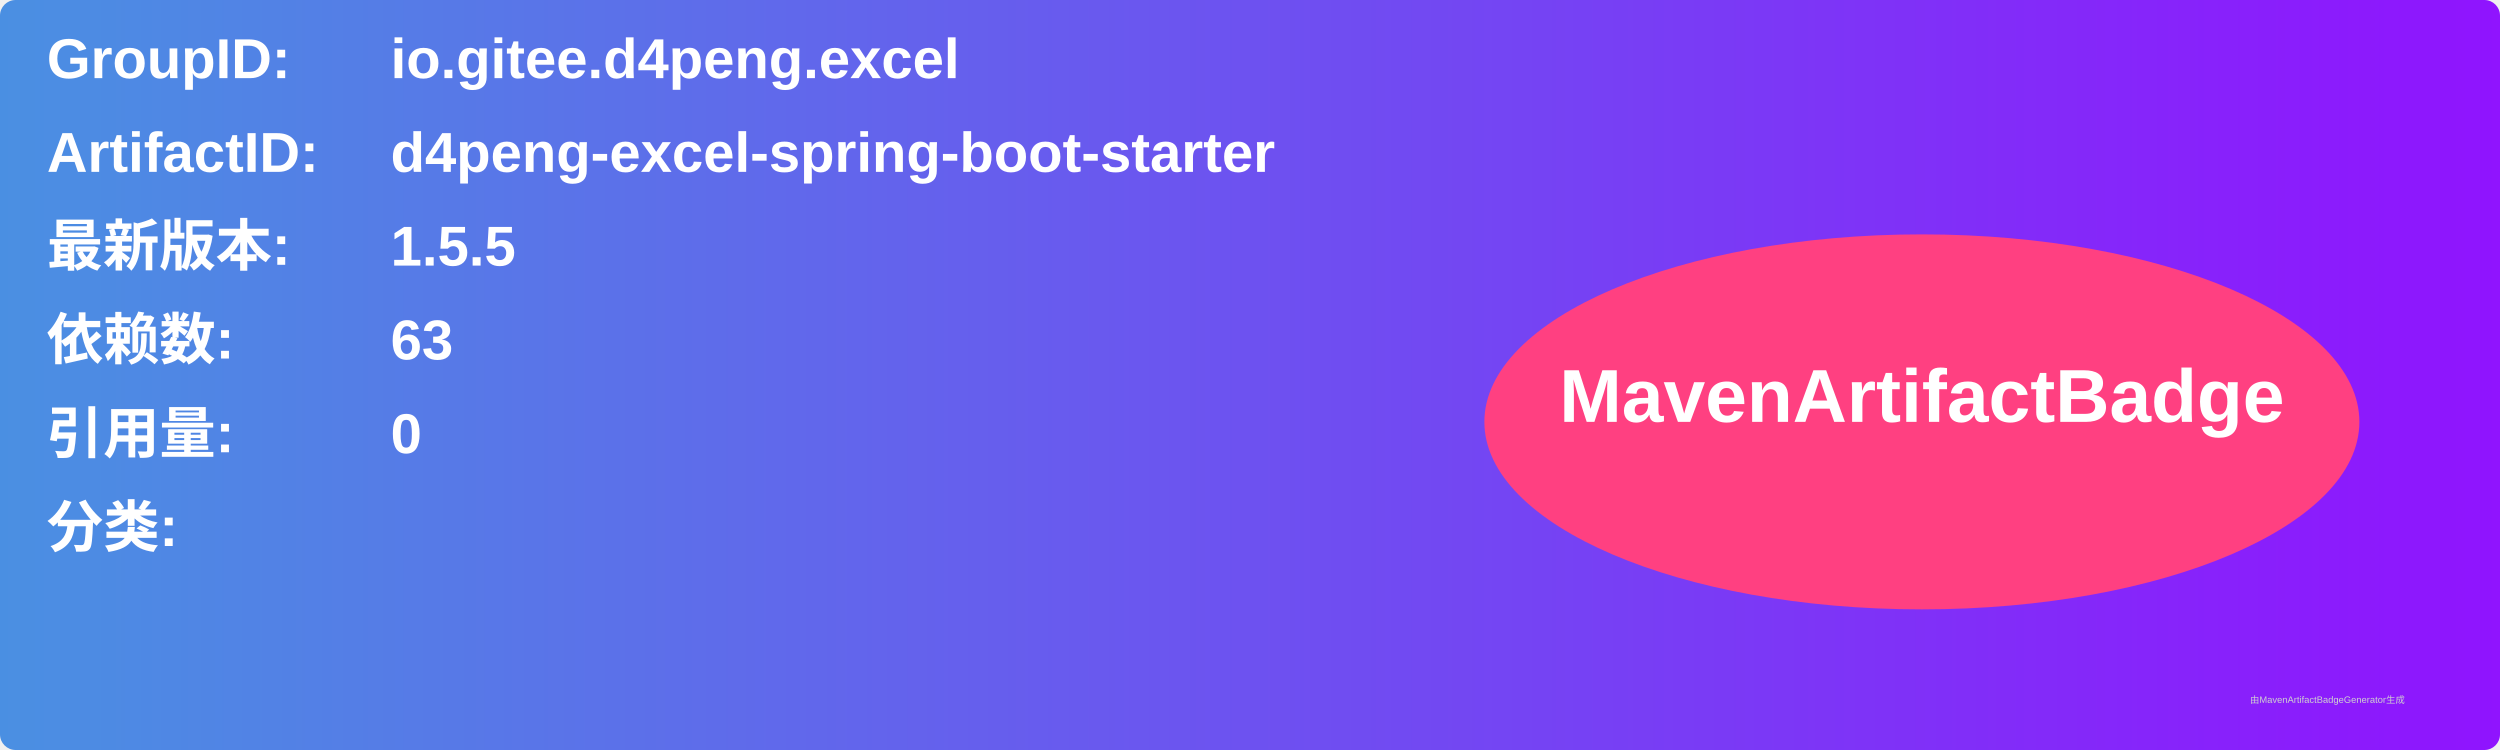
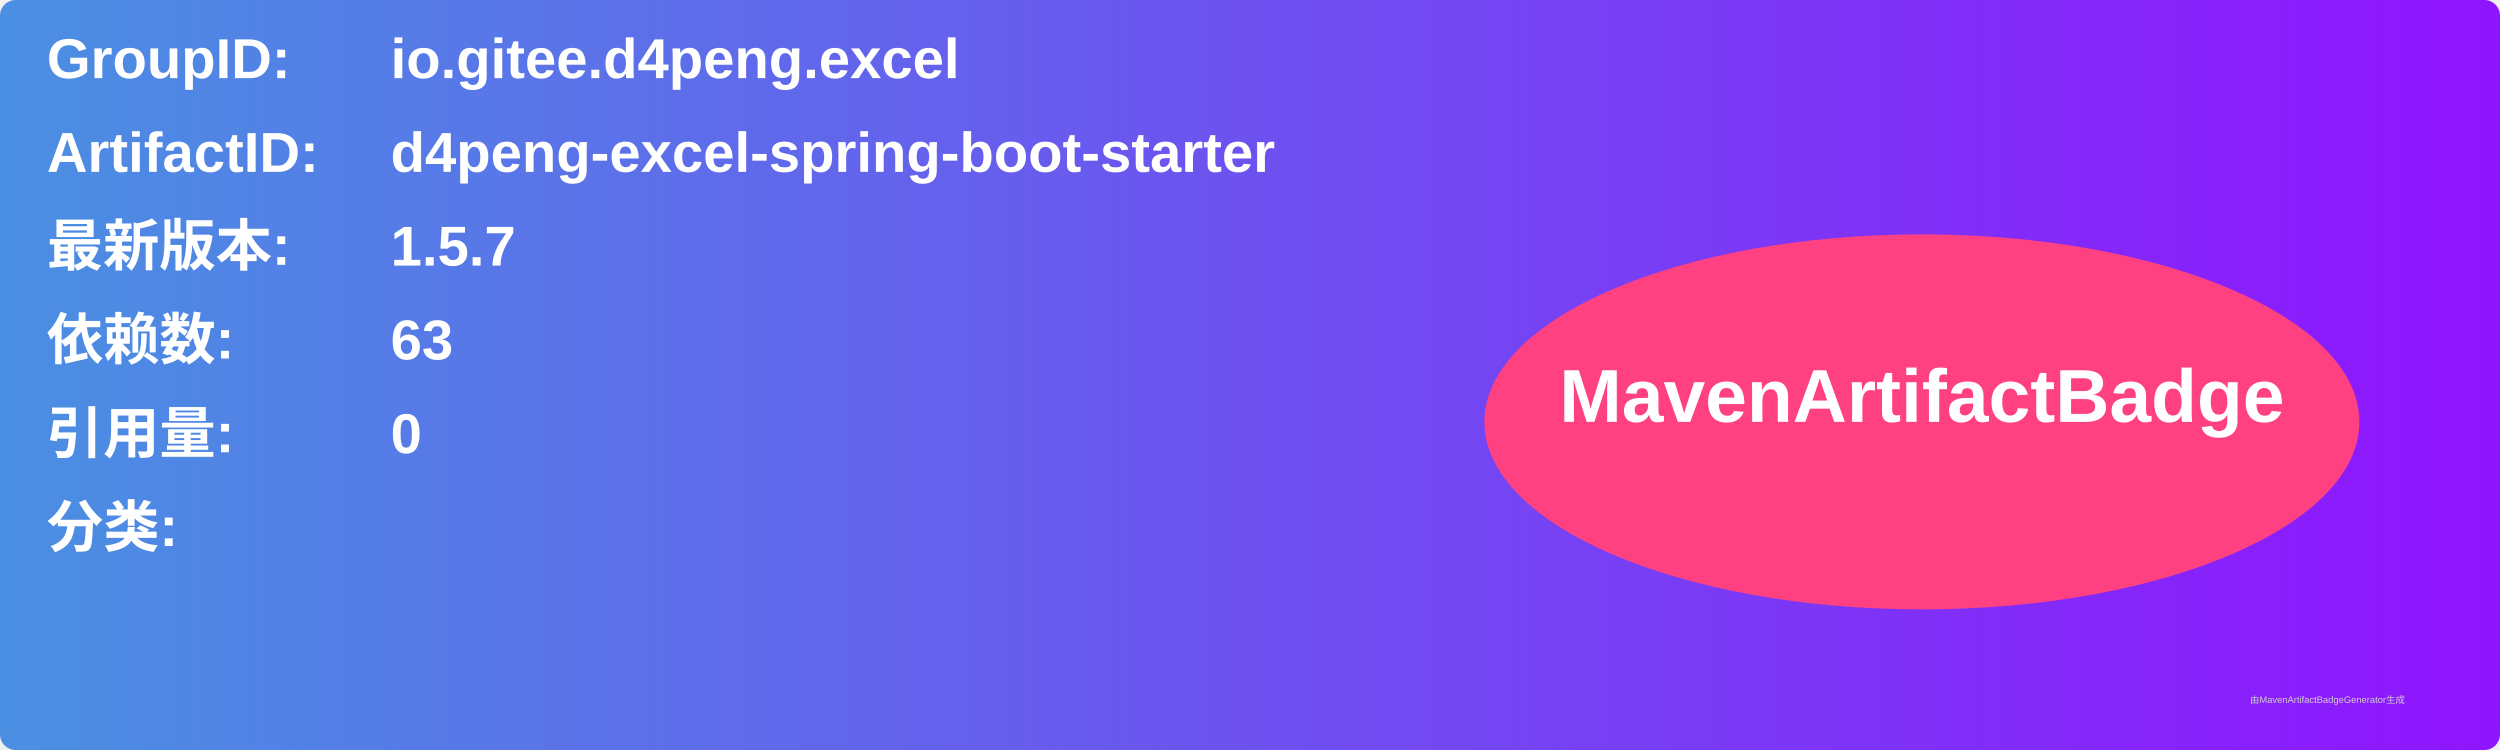
<svg xmlns="http://www.w3.org/2000/svg" width="800" height="240" viewBox="0 0 800 240">
  <linearGradient id="grad" x1="0%" y1="0%" x2="100%" y2="0%">
    <stop offset="0%" stop-color="#4a90e2" />
    <stop offset="100%" stop-color="#9013fe" />
  </linearGradient>
  <rect width="100%" height="100%" rx="5" ry="5" fill="url(#grad)" />
  <g transform="translate(15, 15)">
    <text x="0" y="10" font-family="Arial" font-size="18" fill="white" font-weight="bold" width="260">GroupID:</text>
    <text x="110" y="10" font-family="Arial" font-size="18" fill="white" font-weight="bold" width="460">io.gitee.d4peng.excel</text>
    <text x="0" y="40" font-family="Arial" font-size="18" fill="white" font-weight="bold" width="260">ArtifactID:</text>
    <text x="110" y="40" font-family="Arial" font-size="18" fill="white" font-weight="bold" width="460">d4peng-excel-spring-boot-starter</text>
    <text x="0" y="70" font-family="Arial" font-size="18" fill="white" font-weight="bold">最新版本:</text>
    <text x="110" y="70" font-family="Arial" font-size="18" fill="white" font-weight="bold">
-       <tspan font-weight="bold">1.5.5</tspan>
+       <tspan font-weight="bold">1.5.7</tspan>
    </text>
    <text x="0" y="100" font-family="Arial" font-size="18" fill="white" font-weight="bold">依赖数: </text>
    <text x="110" y="100" font-family="Arial" font-size="18" fill="white">
      <tspan font-weight="bold">63</tspan>
    </text>
    <text x="0" y="130" font-family="Arial" font-size="18" fill="white" font-weight="bold">引用量: </text>
    <text x="110" y="130" font-family="Arial" font-size="18" fill="white">
      <tspan font-weight="bold">0</tspan>
    </text>
    <text x="0" y="160" font-family="Arial" font-size="18" fill="white" font-weight="bold">分类:</text>
    <text x="10" y="190" font-family="Arial" font-size="10" fill="white">
      <tspan font-weight="bold" />
    </text>
    <ellipse cx="600" cy="120" rx="140" ry="60" fill="#ff4081" />
    <text x="600" y="120" text-anchor="middle" font-family="Arial" font-size="24" fill="white" font-weight="bold">MavenArtifactBadge</text>
  </g>
  <text x="720" y="225" font-family="Arial" font-size="3" fill="#d0d0d0">由MavenArtifactBadgeGenerator生成</text>
</svg>
